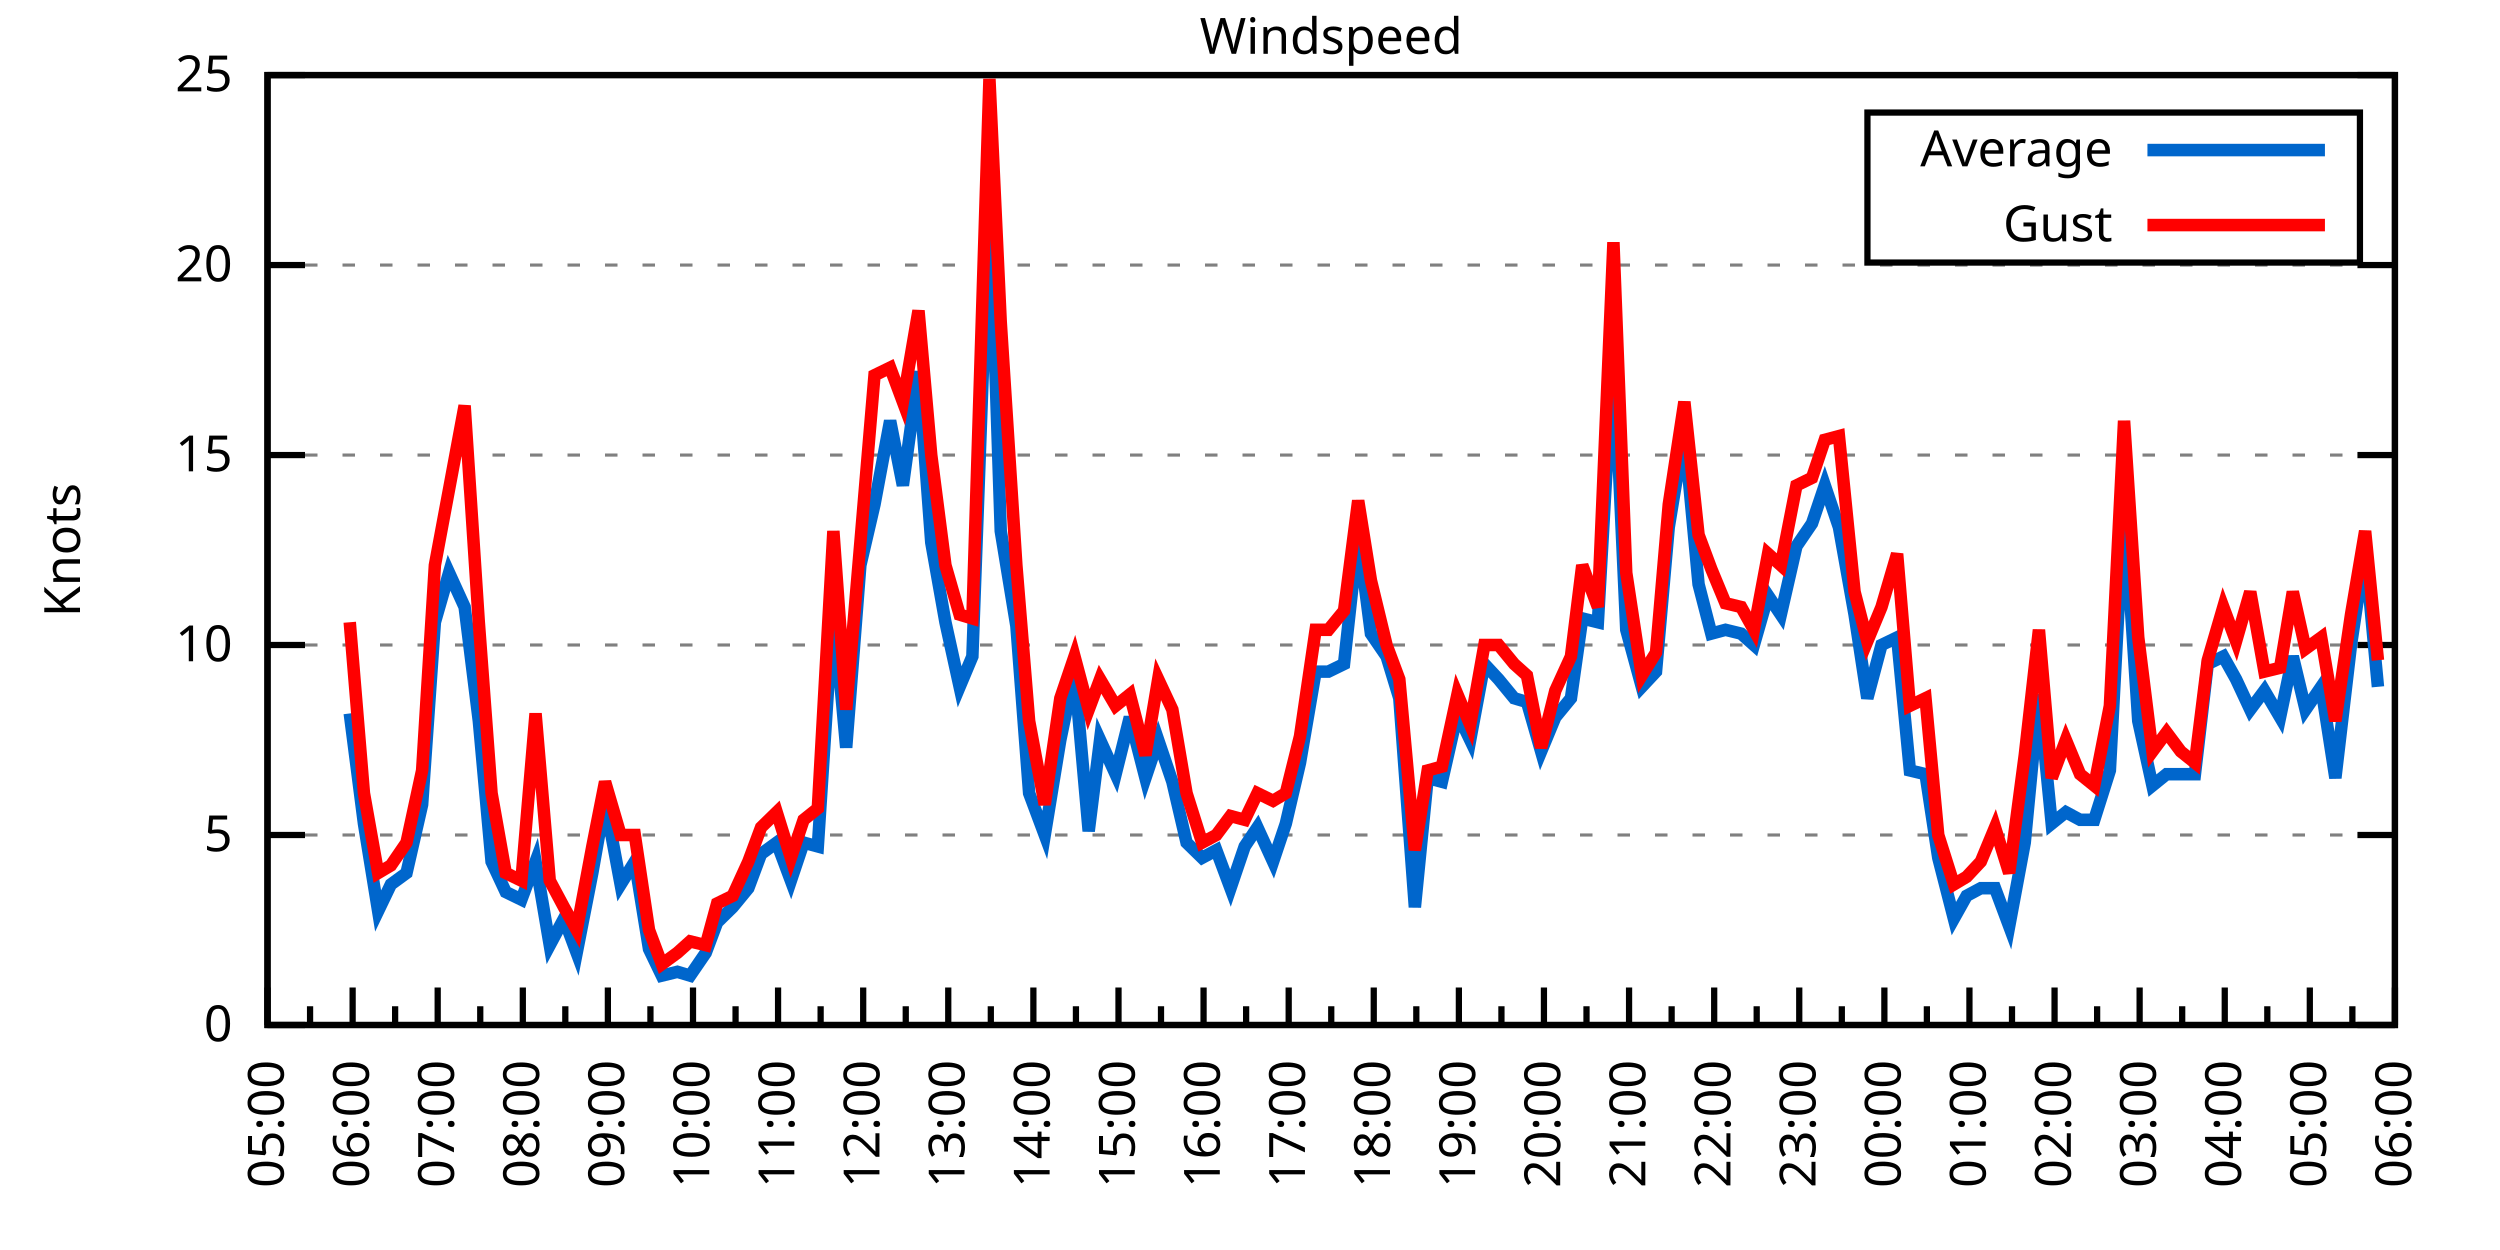
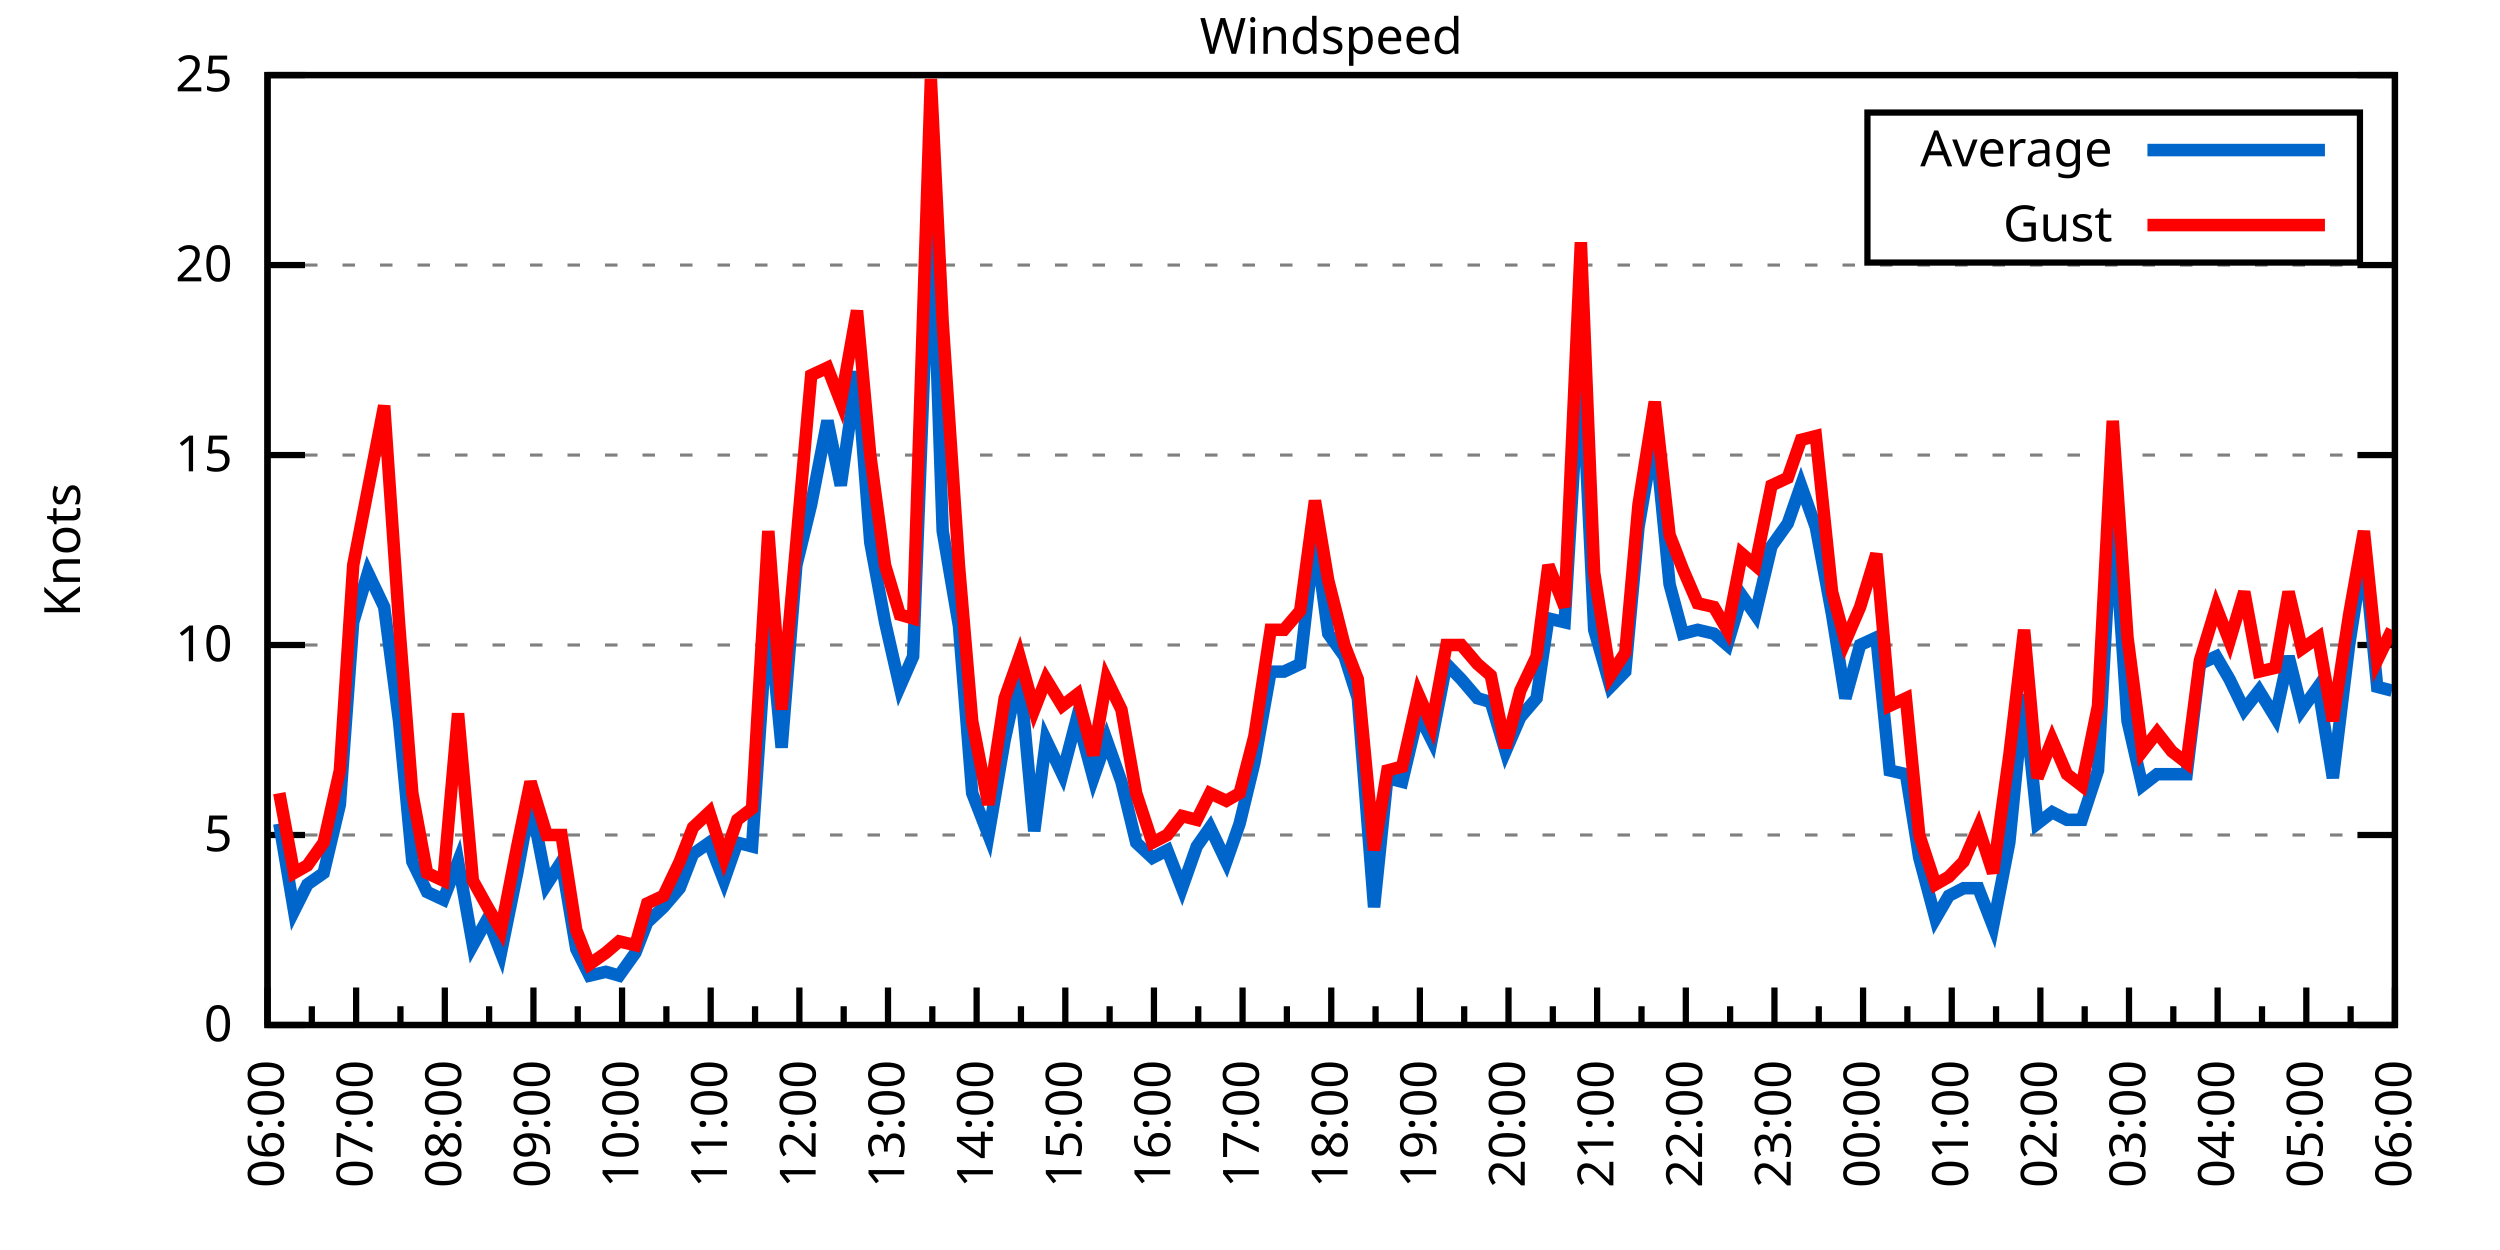
<svg xmlns="http://www.w3.org/2000/svg" xmlns:xlink="http://www.w3.org/1999/xlink" width="400" height="200" viewBox="0 0 400 200">
  <g id="gnuplot_canvas">
    <rect x="0" y="0" width="400" height="200" fill="none" />
    <defs>
      <circle id="gpDot" r="0.5" stroke-width="0.5" stroke="currentColor" />
      <path id="gpPt0" stroke-width="0.333" stroke="currentColor" d="M-1,0 h2 M0,-1 v2" />
      <path id="gpPt1" stroke-width="0.333" stroke="currentColor" d="M-1,-1 L1,1 M1,-1 L-1,1" />
      <path id="gpPt2" stroke-width="0.333" stroke="currentColor" d="M-1,0 L1,0 M0,-1 L0,1 M-1,-1 L1,1 M-1,1 L1,-1" />
      <rect id="gpPt3" stroke-width="0.333" stroke="currentColor" x="-1" y="-1" width="2" height="2" />
      <rect id="gpPt4" stroke-width="0.333" stroke="currentColor" fill="currentColor" x="-1" y="-1" width="2" height="2" />
      <circle id="gpPt5" stroke-width="0.333" stroke="currentColor" cx="0" cy="0" r="1" />
      <use xlink:href="#gpPt5" id="gpPt6" fill="currentColor" stroke="none" />
      <path id="gpPt7" stroke-width="0.333" stroke="currentColor" d="M0,-1.33 L-1.33,0.67 L1.33,0.67 z" />
      <use xlink:href="#gpPt7" id="gpPt8" fill="currentColor" stroke="none" />
      <use xlink:href="#gpPt7" id="gpPt9" stroke="currentColor" transform="rotate(180)" />
      <use xlink:href="#gpPt9" id="gpPt10" fill="currentColor" stroke="none" />
      <use xlink:href="#gpPt3" id="gpPt11" stroke="currentColor" transform="rotate(45)" />
      <use xlink:href="#gpPt11" id="gpPt12" fill="currentColor" stroke="none" />
      <path id="gpPt13" stroke-width="0.333" stroke="currentColor" d="M0,1.330 L1.265,0.411 L0.782,-1.067 L-0.782,-1.076 L-1.265,0.411 z" />
      <use xlink:href="#gpPt13" id="gpPt14" fill="currentColor" stroke="none" />
      <filter id="textbox" filterUnits="objectBoundingBox" x="0" y="0" height="1" width="1">
        <feFlood flood-color="white" flood-opacity="1" result="bgnd" />
        <feComposite in="SourceGraphic" in2="bgnd" operator="atop" />
      </filter>
      <filter id="greybox" filterUnits="objectBoundingBox" x="0" y="0" height="1" width="1">
        <feFlood flood-color="lightgrey" flood-opacity="1" result="grey" />
        <feComposite in="SourceGraphic" in2="grey" operator="atop" />
      </filter>
    </defs>
    <g fill="none" color="white" stroke="currentColor" stroke-width="1.00" stroke-linecap="butt" stroke-linejoin="miter">
</g>
    <g fill="none" color="black" stroke="currentColor" stroke-width="1.00" stroke-linecap="butt" stroke-linejoin="miter">
      <g stroke="none" shape-rendering="crispEdges">
        <polygon fill="rgb(255, 255, 255)" points="42.80,164.00 383.18,164.00 383.18,12.02 42.80,12.02 " />
      </g>
    </g>
    <g fill="none" color="black" stroke="currentColor" stroke-width="1.00" stroke-linecap="butt" stroke-linejoin="miter">
</g>
    <g fill="none" color="black" stroke="black" stroke-width="0.50" stroke-linecap="butt" stroke-linejoin="miter">
</g>
    <g fill="none" color="gray" stroke="currentColor" stroke-width="0.50" stroke-linecap="butt" stroke-linejoin="miter">
      <path stroke="gray" stroke-dasharray="2,4" class="gridline" d="M42.80,164.00 L383.19,164.00  " />
    </g>
    <g fill="none" color="gray" stroke="gray" stroke-width="1.00" stroke-linecap="butt" stroke-linejoin="miter">
</g>
    <g fill="none" color="black" stroke="currentColor" stroke-width="1.00" stroke-linecap="butt" stroke-linejoin="miter">
      <path stroke="black" d="M42.80,164.00 L48.80,164.00 M383.19,164.00 L377.19,164.00  " />
      <g transform="translate(37.20,166.60)" stroke="none" fill="black" font-family="Sans" font-size="8.00" text-anchor="end">
        <text>
          <tspan font-family="Sans"> 0</tspan>
        </text>
      </g>
    </g>
    <g fill="none" color="black" stroke="currentColor" stroke-width="1.00" stroke-linecap="butt" stroke-linejoin="miter">
</g>
    <g fill="none" color="black" stroke="black" stroke-width="0.50" stroke-linecap="butt" stroke-linejoin="miter">
</g>
    <g fill="none" color="gray" stroke="currentColor" stroke-width="0.50" stroke-linecap="butt" stroke-linejoin="miter">
      <path stroke="gray" stroke-dasharray="2,4" class="gridline" d="M42.80,133.60 L383.19,133.60  " />
    </g>
    <g fill="none" color="gray" stroke="gray" stroke-width="1.00" stroke-linecap="butt" stroke-linejoin="miter">
</g>
    <g fill="none" color="black" stroke="currentColor" stroke-width="1.00" stroke-linecap="butt" stroke-linejoin="miter">
      <path stroke="black" d="M42.80,133.60 L48.80,133.60 M383.19,133.60 L377.19,133.60  " />
      <g transform="translate(37.20,136.20)" stroke="none" fill="black" font-family="Sans" font-size="8.00" text-anchor="end">
        <text>
          <tspan font-family="Sans"> 5</tspan>
        </text>
      </g>
    </g>
    <g fill="none" color="black" stroke="currentColor" stroke-width="1.00" stroke-linecap="butt" stroke-linejoin="miter">
</g>
    <g fill="none" color="black" stroke="black" stroke-width="0.50" stroke-linecap="butt" stroke-linejoin="miter">
</g>
    <g fill="none" color="gray" stroke="currentColor" stroke-width="0.50" stroke-linecap="butt" stroke-linejoin="miter">
      <path stroke="gray" stroke-dasharray="2,4" class="gridline" d="M42.80,103.20 L383.19,103.20  " />
    </g>
    <g fill="none" color="gray" stroke="gray" stroke-width="1.00" stroke-linecap="butt" stroke-linejoin="miter">
</g>
    <g fill="none" color="black" stroke="currentColor" stroke-width="1.00" stroke-linecap="butt" stroke-linejoin="miter">
      <path stroke="black" d="M42.80,103.20 L48.80,103.20 M383.19,103.20 L377.19,103.20  " />
      <g transform="translate(37.20,105.80)" stroke="none" fill="black" font-family="Sans" font-size="8.00" text-anchor="end">
        <text>
          <tspan font-family="Sans"> 10</tspan>
        </text>
      </g>
    </g>
    <g fill="none" color="black" stroke="currentColor" stroke-width="1.00" stroke-linecap="butt" stroke-linejoin="miter">
</g>
    <g fill="none" color="black" stroke="black" stroke-width="0.50" stroke-linecap="butt" stroke-linejoin="miter">
</g>
    <g fill="none" color="gray" stroke="currentColor" stroke-width="0.50" stroke-linecap="butt" stroke-linejoin="miter">
      <path stroke="gray" stroke-dasharray="2,4" class="gridline" d="M42.80,72.81 L383.19,72.81  " />
    </g>
    <g fill="none" color="gray" stroke="gray" stroke-width="1.00" stroke-linecap="butt" stroke-linejoin="miter">
</g>
    <g fill="none" color="black" stroke="currentColor" stroke-width="1.00" stroke-linecap="butt" stroke-linejoin="miter">
      <path stroke="black" d="M42.80,72.81 L48.80,72.81 M383.19,72.81 L377.19,72.81  " />
      <g transform="translate(37.20,75.41)" stroke="none" fill="black" font-family="Sans" font-size="8.00" text-anchor="end">
        <text>
          <tspan font-family="Sans"> 15</tspan>
        </text>
      </g>
    </g>
    <g fill="none" color="black" stroke="currentColor" stroke-width="1.00" stroke-linecap="butt" stroke-linejoin="miter">
</g>
    <g fill="none" color="black" stroke="black" stroke-width="0.50" stroke-linecap="butt" stroke-linejoin="miter">
</g>
    <g fill="none" color="gray" stroke="currentColor" stroke-width="0.50" stroke-linecap="butt" stroke-linejoin="miter">
      <path stroke="gray" stroke-dasharray="2,4" class="gridline" d="M42.80,42.41 L383.19,42.41  " />
    </g>
    <g fill="none" color="gray" stroke="gray" stroke-width="1.00" stroke-linecap="butt" stroke-linejoin="miter">
</g>
    <g fill="none" color="black" stroke="currentColor" stroke-width="1.00" stroke-linecap="butt" stroke-linejoin="miter">
      <path stroke="black" d="M42.80,42.41 L48.80,42.41 M383.19,42.41 L377.19,42.41  " />
      <g transform="translate(37.20,45.01)" stroke="none" fill="black" font-family="Sans" font-size="8.00" text-anchor="end">
        <text>
          <tspan font-family="Sans"> 20</tspan>
        </text>
      </g>
    </g>
    <g fill="none" color="black" stroke="currentColor" stroke-width="1.00" stroke-linecap="butt" stroke-linejoin="miter">
</g>
    <g fill="none" color="black" stroke="black" stroke-width="0.50" stroke-linecap="butt" stroke-linejoin="miter">
</g>
    <g fill="none" color="gray" stroke="currentColor" stroke-width="0.50" stroke-linecap="butt" stroke-linejoin="miter">
      <path stroke="gray" stroke-dasharray="2,4" class="gridline" d="M42.80,12.01 L383.19,12.01  " />
    </g>
    <g fill="none" color="gray" stroke="gray" stroke-width="1.00" stroke-linecap="butt" stroke-linejoin="miter">
</g>
    <g fill="none" color="black" stroke="currentColor" stroke-width="1.00" stroke-linecap="butt" stroke-linejoin="miter">
      <path stroke="black" d="M42.80,12.01 L48.80,12.01 M383.19,12.01 L377.19,12.01  " />
      <g transform="translate(37.20,14.61)" stroke="none" fill="black" font-family="Sans" font-size="8.00" text-anchor="end">
        <text>
          <tspan font-family="Sans"> 25</tspan>
        </text>
      </g>
    </g>
    <g fill="none" color="black" stroke="currentColor" stroke-width="1.00" stroke-linecap="butt" stroke-linejoin="miter">
      <path stroke="black" d="M42.80,164.00 L42.80,158.00  " />
      <g transform="translate(45.40,169.60) rotate(270)" stroke="none" fill="black" font-family="Sans" font-size="8.00" text-anchor="end">
        <text>
+           <tspan font-family="Sans">06:00</tspan>
+         </text>
+       </g>
+     </g>
+     <g fill="none" color="black" stroke="currentColor" stroke-width="1.00" stroke-linecap="butt" stroke-linejoin="miter">
+       <path stroke="black" d="M49.89,164.00 L49.89,161.00 M56.98,164.00 L56.98,158.00  " />
+       <g transform="translate(59.58,169.60) rotate(270)" stroke="none" fill="black" font-family="Sans" font-size="8.00" text-anchor="end">
+         <text>
+           <tspan font-family="Sans">07:00</tspan>
+         </text>
+       </g>
+     </g>
+     <g fill="none" color="black" stroke="currentColor" stroke-width="1.00" stroke-linecap="butt" stroke-linejoin="miter">
+       <path stroke="black" d="M64.07,164.00 L64.07,161.00 M71.17,164.00 L71.17,158.00  " />
+       <g transform="translate(73.77,169.60) rotate(270)" stroke="none" fill="black" font-family="Sans" font-size="8.00" text-anchor="end">
+         <text>
+           <tspan font-family="Sans">08:00</tspan>
+         </text>
+       </g>
+     </g>
+     <g fill="none" color="black" stroke="currentColor" stroke-width="1.00" stroke-linecap="butt" stroke-linejoin="miter">
+       <path stroke="black" d="M78.26,164.00 L78.26,161.00 M85.35,164.00 L85.35,158.00  " />
+       <g transform="translate(87.95,169.60) rotate(270)" stroke="none" fill="black" font-family="Sans" font-size="8.00" text-anchor="end">
+         <text>
+           <tspan font-family="Sans">09:00</tspan>
+         </text>
+       </g>
+     </g>
+     <g fill="none" color="black" stroke="currentColor" stroke-width="1.00" stroke-linecap="butt" stroke-linejoin="miter">
+       <path stroke="black" d="M92.44,164.00 L92.44,161.00 M99.53,164.00 L99.53,158.00  " />
+       <g transform="translate(102.13,169.60) rotate(270)" stroke="none" fill="black" font-family="Sans" font-size="8.00" text-anchor="end">
+         <text>
+           <tspan font-family="Sans">10:00</tspan>
+         </text>
+       </g>
+     </g>
+     <g fill="none" color="black" stroke="currentColor" stroke-width="1.00" stroke-linecap="butt" stroke-linejoin="miter">
+       <path stroke="black" d="M106.62,164.00 L106.62,161.00 M113.71,164.00 L113.71,158.00  " />
+       <g transform="translate(116.31,169.60) rotate(270)" stroke="none" fill="black" font-family="Sans" font-size="8.00" text-anchor="end">
+         <text>
+           <tspan font-family="Sans">11:00</tspan>
+         </text>
+       </g>
+     </g>
+     <g fill="none" color="black" stroke="currentColor" stroke-width="1.00" stroke-linecap="butt" stroke-linejoin="miter">
+       <path stroke="black" d="M120.81,164.00 L120.81,161.00 M127.90,164.00 L127.90,158.00  " />
+       <g transform="translate(130.50,169.60) rotate(270)" stroke="none" fill="black" font-family="Sans" font-size="8.00" text-anchor="end">
+         <text>
+           <tspan font-family="Sans">12:00</tspan>
+         </text>
+       </g>
+     </g>
+     <g fill="none" color="black" stroke="currentColor" stroke-width="1.00" stroke-linecap="butt" stroke-linejoin="miter">
+       <path stroke="black" d="M134.99,164.00 L134.99,161.00 M142.08,164.00 L142.08,158.00  " />
+       <g transform="translate(144.68,169.60) rotate(270)" stroke="none" fill="black" font-family="Sans" font-size="8.00" text-anchor="end">
+         <text>
+           <tspan font-family="Sans">13:00</tspan>
+         </text>
+       </g>
+     </g>
+     <g fill="none" color="black" stroke="currentColor" stroke-width="1.00" stroke-linecap="butt" stroke-linejoin="miter">
+       <path stroke="black" d="M149.17,164.00 L149.17,161.00 M156.26,164.00 L156.26,158.00  " />
+       <g transform="translate(158.86,169.60) rotate(270)" stroke="none" fill="black" font-family="Sans" font-size="8.00" text-anchor="end">
+         <text>
+           <tspan font-family="Sans">14:00</tspan>
+         </text>
+       </g>
+     </g>
+     <g fill="none" color="black" stroke="currentColor" stroke-width="1.00" stroke-linecap="butt" stroke-linejoin="miter">
+       <path stroke="black" d="M163.35,164.00 L163.35,161.00 M170.45,164.00 L170.45,158.00  " />
+       <g transform="translate(173.05,169.60) rotate(270)" stroke="none" fill="black" font-family="Sans" font-size="8.00" text-anchor="end">
+         <text>
+           <tspan font-family="Sans">15:00</tspan>
+         </text>
+       </g>
+     </g>
+     <g fill="none" color="black" stroke="currentColor" stroke-width="1.00" stroke-linecap="butt" stroke-linejoin="miter">
+       <path stroke="black" d="M177.54,164.00 L177.54,161.00 M184.63,164.00 L184.63,158.00  " />
+       <g transform="translate(187.23,169.60) rotate(270)" stroke="none" fill="black" font-family="Sans" font-size="8.00" text-anchor="end">
+         <text>
+           <tspan font-family="Sans">16:00</tspan>
+         </text>
+       </g>
+     </g>
+     <g fill="none" color="black" stroke="currentColor" stroke-width="1.00" stroke-linecap="butt" stroke-linejoin="miter">
+       <path stroke="black" d="M191.72,164.00 L191.72,161.00 M198.81,164.00 L198.81,158.00  " />
+       <g transform="translate(201.41,169.60) rotate(270)" stroke="none" fill="black" font-family="Sans" font-size="8.00" text-anchor="end">
+         <text>
+           <tspan font-family="Sans">17:00</tspan>
+         </text>
+       </g>
+     </g>
+     <g fill="none" color="black" stroke="currentColor" stroke-width="1.00" stroke-linecap="butt" stroke-linejoin="miter">
+       <path stroke="black" d="M205.90,164.00 L205.90,161.00 M213.00,164.00 L213.00,158.00  " />
+       <g transform="translate(215.60,169.60) rotate(270)" stroke="none" fill="black" font-family="Sans" font-size="8.00" text-anchor="end">
+         <text>
+           <tspan font-family="Sans">18:00</tspan>
+         </text>
+       </g>
+     </g>
+     <g fill="none" color="black" stroke="currentColor" stroke-width="1.00" stroke-linecap="butt" stroke-linejoin="miter">
+       <path stroke="black" d="M220.09,164.00 L220.09,161.00 M227.18,164.00 L227.18,158.00  " />
+       <g transform="translate(229.78,169.60) rotate(270)" stroke="none" fill="black" font-family="Sans" font-size="8.00" text-anchor="end">
+         <text>
+           <tspan font-family="Sans">19:00</tspan>
+         </text>
+       </g>
+     </g>
+     <g fill="none" color="black" stroke="currentColor" stroke-width="1.00" stroke-linecap="butt" stroke-linejoin="miter">
+       <path stroke="black" d="M234.27,164.00 L234.27,161.00 M241.36,164.00 L241.36,158.00  " />
+       <g transform="translate(243.96,169.60) rotate(270)" stroke="none" fill="black" font-family="Sans" font-size="8.00" text-anchor="end">
+         <text>
+           <tspan font-family="Sans">20:00</tspan>
+         </text>
+       </g>
+     </g>
+     <g fill="none" color="black" stroke="currentColor" stroke-width="1.00" stroke-linecap="butt" stroke-linejoin="miter">
+       <path stroke="black" d="M248.45,164.00 L248.45,161.00 M255.54,164.00 L255.54,158.00  " />
+       <g transform="translate(258.14,169.60) rotate(270)" stroke="none" fill="black" font-family="Sans" font-size="8.00" text-anchor="end">
+         <text>
+           <tspan font-family="Sans">21:00</tspan>
+         </text>
+       </g>
+     </g>
+     <g fill="none" color="black" stroke="currentColor" stroke-width="1.00" stroke-linecap="butt" stroke-linejoin="miter">
+       <path stroke="black" d="M262.64,164.00 L262.64,161.00 M269.73,164.00 L269.73,158.00  " />
+       <g transform="translate(272.33,169.60) rotate(270)" stroke="none" fill="black" font-family="Sans" font-size="8.00" text-anchor="end">
+         <text>
+           <tspan font-family="Sans">22:00</tspan>
+         </text>
+       </g>
+     </g>
+     <g fill="none" color="black" stroke="currentColor" stroke-width="1.00" stroke-linecap="butt" stroke-linejoin="miter">
+       <path stroke="black" d="M276.82,164.00 L276.82,161.00 M283.91,164.00 L283.91,158.00  " />
+       <g transform="translate(286.51,169.60) rotate(270)" stroke="none" fill="black" font-family="Sans" font-size="8.00" text-anchor="end">
+         <text>
+           <tspan font-family="Sans">23:00</tspan>
+         </text>
+       </g>
+     </g>
+     <g fill="none" color="black" stroke="currentColor" stroke-width="1.00" stroke-linecap="butt" stroke-linejoin="miter">
+       <path stroke="black" d="M291.00,164.00 L291.00,161.00 M298.09,164.00 L298.09,158.00  " />
+       <g transform="translate(300.69,169.60) rotate(270)" stroke="none" fill="black" font-family="Sans" font-size="8.00" text-anchor="end">
+         <text>
+           <tspan font-family="Sans">00:00</tspan>
+         </text>
+       </g>
+     </g>
+     <g fill="none" color="black" stroke="currentColor" stroke-width="1.00" stroke-linecap="butt" stroke-linejoin="miter">
+       <path stroke="black" d="M305.18,164.00 L305.18,161.00 M312.28,164.00 L312.28,158.00  " />
+       <g transform="translate(314.88,169.60) rotate(270)" stroke="none" fill="black" font-family="Sans" font-size="8.00" text-anchor="end">
+         <text>
+           <tspan font-family="Sans">01:00</tspan>
+         </text>
+       </g>
+     </g>
+     <g fill="none" color="black" stroke="currentColor" stroke-width="1.00" stroke-linecap="butt" stroke-linejoin="miter">
+       <path stroke="black" d="M319.37,164.00 L319.37,161.00 M326.46,164.00 L326.46,158.00  " />
+       <g transform="translate(329.06,169.60) rotate(270)" stroke="none" fill="black" font-family="Sans" font-size="8.00" text-anchor="end">
+         <text>
+           <tspan font-family="Sans">02:00</tspan>
+         </text>
+       </g>
+     </g>
+     <g fill="none" color="black" stroke="currentColor" stroke-width="1.00" stroke-linecap="butt" stroke-linejoin="miter">
+       <path stroke="black" d="M333.55,164.00 L333.55,161.00 M340.64,164.00 L340.64,158.00  " />
+       <g transform="translate(343.24,169.60) rotate(270)" stroke="none" fill="black" font-family="Sans" font-size="8.00" text-anchor="end">
+         <text>
+           <tspan font-family="Sans">03:00</tspan>
+         </text>
+       </g>
+     </g>
+     <g fill="none" color="black" stroke="currentColor" stroke-width="1.00" stroke-linecap="butt" stroke-linejoin="miter">
+       <path stroke="black" d="M347.73,164.00 L347.73,161.00 M354.82,164.00 L354.82,158.00  " />
+       <g transform="translate(357.42,169.60) rotate(270)" stroke="none" fill="black" font-family="Sans" font-size="8.00" text-anchor="end">
+         <text>
+           <tspan font-family="Sans">04:00</tspan>
+         </text>
+       </g>
+     </g>
+     <g fill="none" color="black" stroke="currentColor" stroke-width="1.00" stroke-linecap="butt" stroke-linejoin="miter">
+       <path stroke="black" d="M361.92,164.00 L361.92,161.00 M369.01,164.00 L369.01,158.00  " />
+       <g transform="translate(371.61,169.60) rotate(270)" stroke="none" fill="black" font-family="Sans" font-size="8.00" text-anchor="end">
+         <text>
          <tspan font-family="Sans">05:00</tspan>
        </text>
      </g>
    </g>
    <g fill="none" color="black" stroke="currentColor" stroke-width="1.00" stroke-linecap="butt" stroke-linejoin="miter">
-       <path stroke="black" d="M49.61,164.00 L49.61,161.00 M56.42,164.00 L56.42,158.00  " />
-       <g transform="translate(59.02,169.60) rotate(270)" stroke="none" fill="black" font-family="Sans" font-size="8.00" text-anchor="end">
-         <text>
-           <tspan font-family="Sans">06:00</tspan>
-         </text>
-       </g>
-     </g>
-     <g fill="none" color="black" stroke="currentColor" stroke-width="1.00" stroke-linecap="butt" stroke-linejoin="miter">
-       <path stroke="black" d="M63.22,164.00 L63.22,161.00 M70.03,164.00 L70.03,158.00  " />
-       <g transform="translate(72.63,169.60) rotate(270)" stroke="none" fill="black" font-family="Sans" font-size="8.00" text-anchor="end">
-         <text>
-           <tspan font-family="Sans">07:00</tspan>
-         </text>
-       </g>
-     </g>
-     <g fill="none" color="black" stroke="currentColor" stroke-width="1.00" stroke-linecap="butt" stroke-linejoin="miter">
-       <path stroke="black" d="M76.84,164.00 L76.84,161.00 M83.65,164.00 L83.65,158.00  " />
-       <g transform="translate(86.25,169.60) rotate(270)" stroke="none" fill="black" font-family="Sans" font-size="8.00" text-anchor="end">
-         <text>
-           <tspan font-family="Sans">08:00</tspan>
-         </text>
-       </g>
-     </g>
-     <g fill="none" color="black" stroke="currentColor" stroke-width="1.00" stroke-linecap="butt" stroke-linejoin="miter">
-       <path stroke="black" d="M90.45,164.00 L90.45,161.00 M97.26,164.00 L97.26,158.00  " />
-       <g transform="translate(99.86,169.60) rotate(270)" stroke="none" fill="black" font-family="Sans" font-size="8.00" text-anchor="end">
-         <text>
-           <tspan font-family="Sans">09:00</tspan>
-         </text>
-       </g>
-     </g>
-     <g fill="none" color="black" stroke="currentColor" stroke-width="1.00" stroke-linecap="butt" stroke-linejoin="miter">
-       <path stroke="black" d="M104.07,164.00 L104.07,161.00 M110.88,164.00 L110.88,158.00  " />
-       <g transform="translate(113.48,169.60) rotate(270)" stroke="none" fill="black" font-family="Sans" font-size="8.00" text-anchor="end">
-         <text>
-           <tspan font-family="Sans">10:00</tspan>
-         </text>
-       </g>
-     </g>
-     <g fill="none" color="black" stroke="currentColor" stroke-width="1.00" stroke-linecap="butt" stroke-linejoin="miter">
-       <path stroke="black" d="M117.69,164.00 L117.69,161.00 M124.49,164.00 L124.49,158.00  " />
-       <g transform="translate(127.09,169.60) rotate(270)" stroke="none" fill="black" font-family="Sans" font-size="8.00" text-anchor="end">
-         <text>
-           <tspan font-family="Sans">11:00</tspan>
-         </text>
-       </g>
-     </g>
-     <g fill="none" color="black" stroke="currentColor" stroke-width="1.00" stroke-linecap="butt" stroke-linejoin="miter">
-       <path stroke="black" d="M131.30,164.00 L131.30,161.00 M138.11,164.00 L138.11,158.00  " />
-       <g transform="translate(140.71,169.60) rotate(270)" stroke="none" fill="black" font-family="Sans" font-size="8.00" text-anchor="end">
-         <text>
-           <tspan font-family="Sans">12:00</tspan>
-         </text>
-       </g>
-     </g>
-     <g fill="none" color="black" stroke="currentColor" stroke-width="1.00" stroke-linecap="butt" stroke-linejoin="miter">
-       <path stroke="black" d="M144.92,164.00 L144.92,161.00 M151.72,164.00 L151.72,158.00  " />
-       <g transform="translate(154.32,169.60) rotate(270)" stroke="none" fill="black" font-family="Sans" font-size="8.00" text-anchor="end">
-         <text>
-           <tspan font-family="Sans">13:00</tspan>
-         </text>
-       </g>
-     </g>
-     <g fill="none" color="black" stroke="currentColor" stroke-width="1.00" stroke-linecap="butt" stroke-linejoin="miter">
-       <path stroke="black" d="M158.53,164.00 L158.53,161.00 M165.34,164.00 L165.34,158.00  " />
-       <g transform="translate(167.94,169.60) rotate(270)" stroke="none" fill="black" font-family="Sans" font-size="8.00" text-anchor="end">
-         <text>
-           <tspan font-family="Sans">14:00</tspan>
-         </text>
-       </g>
-     </g>
-     <g fill="none" color="black" stroke="currentColor" stroke-width="1.00" stroke-linecap="butt" stroke-linejoin="miter">
-       <path stroke="black" d="M172.15,164.00 L172.15,161.00 M178.96,164.00 L178.96,158.00  " />
-       <g transform="translate(181.56,169.60) rotate(270)" stroke="none" fill="black" font-family="Sans" font-size="8.00" text-anchor="end">
-         <text>
-           <tspan font-family="Sans">15:00</tspan>
-         </text>
-       </g>
-     </g>
-     <g fill="none" color="black" stroke="currentColor" stroke-width="1.00" stroke-linecap="butt" stroke-linejoin="miter">
-       <path stroke="black" d="M185.76,164.00 L185.76,161.00 M192.57,164.00 L192.57,158.00  " />
-       <g transform="translate(195.17,169.60) rotate(270)" stroke="none" fill="black" font-family="Sans" font-size="8.00" text-anchor="end">
-         <text>
-           <tspan font-family="Sans">16:00</tspan>
-         </text>
-       </g>
-     </g>
-     <g fill="none" color="black" stroke="currentColor" stroke-width="1.00" stroke-linecap="butt" stroke-linejoin="miter">
-       <path stroke="black" d="M199.38,164.00 L199.38,161.00 M206.19,164.00 L206.19,158.00  " />
-       <g transform="translate(208.79,169.60) rotate(270)" stroke="none" fill="black" font-family="Sans" font-size="8.00" text-anchor="end">
-         <text>
-           <tspan font-family="Sans">17:00</tspan>
-         </text>
-       </g>
-     </g>
-     <g fill="none" color="black" stroke="currentColor" stroke-width="1.00" stroke-linecap="butt" stroke-linejoin="miter">
-       <path stroke="black" d="M213.00,164.00 L213.00,161.00 M219.80,164.00 L219.80,158.00  " />
-       <g transform="translate(222.40,169.60) rotate(270)" stroke="none" fill="black" font-family="Sans" font-size="8.00" text-anchor="end">
-         <text>
-           <tspan font-family="Sans">18:00</tspan>
-         </text>
-       </g>
-     </g>
-     <g fill="none" color="black" stroke="currentColor" stroke-width="1.00" stroke-linecap="butt" stroke-linejoin="miter">
-       <path stroke="black" d="M226.61,164.00 L226.61,161.00 M233.42,164.00 L233.42,158.00  " />
-       <g transform="translate(236.02,169.60) rotate(270)" stroke="none" fill="black" font-family="Sans" font-size="8.00" text-anchor="end">
-         <text>
-           <tspan font-family="Sans">19:00</tspan>
-         </text>
-       </g>
-     </g>
-     <g fill="none" color="black" stroke="currentColor" stroke-width="1.00" stroke-linecap="butt" stroke-linejoin="miter">
-       <path stroke="black" d="M240.23,164.00 L240.23,161.00 M247.03,164.00 L247.03,158.00  " />
-       <g transform="translate(249.63,169.60) rotate(270)" stroke="none" fill="black" font-family="Sans" font-size="8.00" text-anchor="end">
-         <text>
-           <tspan font-family="Sans">20:00</tspan>
-         </text>
-       </g>
-     </g>
-     <g fill="none" color="black" stroke="currentColor" stroke-width="1.00" stroke-linecap="butt" stroke-linejoin="miter">
-       <path stroke="black" d="M253.84,164.00 L253.84,161.00 M260.65,164.00 L260.65,158.00  " />
-       <g transform="translate(263.25,169.60) rotate(270)" stroke="none" fill="black" font-family="Sans" font-size="8.00" text-anchor="end">
-         <text>
-           <tspan font-family="Sans">21:00</tspan>
-         </text>
-       </g>
-     </g>
-     <g fill="none" color="black" stroke="currentColor" stroke-width="1.00" stroke-linecap="butt" stroke-linejoin="miter">
-       <path stroke="black" d="M267.46,164.00 L267.46,161.00 M274.27,164.00 L274.27,158.00  " />
-       <g transform="translate(276.87,169.60) rotate(270)" stroke="none" fill="black" font-family="Sans" font-size="8.00" text-anchor="end">
-         <text>
-           <tspan font-family="Sans">22:00</tspan>
-         </text>
-       </g>
-     </g>
-     <g fill="none" color="black" stroke="currentColor" stroke-width="1.00" stroke-linecap="butt" stroke-linejoin="miter">
-       <path stroke="black" d="M281.07,164.00 L281.07,161.00 M287.88,164.00 L287.88,158.00  " />
-       <g transform="translate(290.48,169.60) rotate(270)" stroke="none" fill="black" font-family="Sans" font-size="8.00" text-anchor="end">
-         <text>
-           <tspan font-family="Sans">23:00</tspan>
-         </text>
-       </g>
-     </g>
-     <g fill="none" color="black" stroke="currentColor" stroke-width="1.00" stroke-linecap="butt" stroke-linejoin="miter">
-       <path stroke="black" d="M294.69,164.00 L294.69,161.00 M301.50,164.00 L301.50,158.00  " />
-       <g transform="translate(304.10,169.60) rotate(270)" stroke="none" fill="black" font-family="Sans" font-size="8.00" text-anchor="end">
-         <text>
-           <tspan font-family="Sans">00:00</tspan>
-         </text>
-       </g>
-     </g>
-     <g fill="none" color="black" stroke="currentColor" stroke-width="1.00" stroke-linecap="butt" stroke-linejoin="miter">
-       <path stroke="black" d="M308.30,164.00 L308.30,161.00 M315.11,164.00 L315.11,158.00  " />
-       <g transform="translate(317.71,169.60) rotate(270)" stroke="none" fill="black" font-family="Sans" font-size="8.00" text-anchor="end">
-         <text>
-           <tspan font-family="Sans">01:00</tspan>
-         </text>
-       </g>
-     </g>
-     <g fill="none" color="black" stroke="currentColor" stroke-width="1.00" stroke-linecap="butt" stroke-linejoin="miter">
-       <path stroke="black" d="M321.92,164.00 L321.92,161.00 M328.73,164.00 L328.73,158.00  " />
-       <g transform="translate(331.33,169.60) rotate(270)" stroke="none" fill="black" font-family="Sans" font-size="8.00" text-anchor="end">
-         <text>
-           <tspan font-family="Sans">02:00</tspan>
-         </text>
-       </g>
-     </g>
-     <g fill="none" color="black" stroke="currentColor" stroke-width="1.00" stroke-linecap="butt" stroke-linejoin="miter">
-       <path stroke="black" d="M335.54,164.00 L335.54,161.00 M342.34,164.00 L342.34,158.00  " />
-       <g transform="translate(344.94,169.60) rotate(270)" stroke="none" fill="black" font-family="Sans" font-size="8.00" text-anchor="end">
-         <text>
-           <tspan font-family="Sans">03:00</tspan>
-         </text>
-       </g>
-     </g>
-     <g fill="none" color="black" stroke="currentColor" stroke-width="1.00" stroke-linecap="butt" stroke-linejoin="miter">
-       <path stroke="black" d="M349.15,164.00 L349.15,161.00 M355.96,164.00 L355.96,158.00  " />
-       <g transform="translate(358.56,169.60) rotate(270)" stroke="none" fill="black" font-family="Sans" font-size="8.00" text-anchor="end">
-         <text>
-           <tspan font-family="Sans">04:00</tspan>
-         </text>
-       </g>
-     </g>
-     <g fill="none" color="black" stroke="currentColor" stroke-width="1.00" stroke-linecap="butt" stroke-linejoin="miter">
-       <path stroke="black" d="M362.77,164.00 L362.77,161.00 M369.57,164.00 L369.57,158.00  " />
-       <g transform="translate(372.17,169.60) rotate(270)" stroke="none" fill="black" font-family="Sans" font-size="8.00" text-anchor="end">
-         <text>
-           <tspan font-family="Sans">05:00</tspan>
-         </text>
-       </g>
-     </g>
-     <g fill="none" color="black" stroke="currentColor" stroke-width="1.00" stroke-linecap="butt" stroke-linejoin="miter">
-       <path stroke="black" d="M376.38,164.00 L376.38,161.00 M383.19,164.00 L383.19,158.00  " />
+       <path stroke="black" d="M376.10,164.00 L376.10,161.00 M383.19,164.00 L383.19,158.00  " />
      <g transform="translate(385.79,169.60) rotate(270)" stroke="none" fill="black" font-family="Sans" font-size="8.00" text-anchor="end">
        <text>
          <tspan font-family="Sans">06:00</tspan>
        </text>
      </g>
    </g>
    <g fill="none" color="black" stroke="currentColor" stroke-width="1.00" stroke-linecap="butt" stroke-linejoin="miter">
</g>
    <g fill="none" color="black" stroke="currentColor" stroke-width="1.00" stroke-linecap="butt" stroke-linejoin="miter">
      <path stroke="black" d="M42.80,12.01 L42.80,164.00 L383.19,164.00 L383.19,12.01 L42.80,12.01 Z  " />
    </g>
    <g fill="none" color="black" stroke="currentColor" stroke-width="1.00" stroke-linecap="butt" stroke-linejoin="miter">
      <g transform="translate(12.80,88.01) rotate(270)" stroke="none" fill="black" font-family="Sans" font-size="8.00" text-anchor="middle">
        <text>
          <tspan font-family="Sans">Knots</tspan>
        </text>
      </g>
    </g>
    <g fill="none" color="black" stroke="currentColor" stroke-width="1.00" stroke-linecap="butt" stroke-linejoin="miter">
</g>
    <g fill="none" color="black" stroke="currentColor" stroke-width="1.00" stroke-linecap="butt" stroke-linejoin="miter">
      <path stroke="black" d="M298.79,42.01 L298.79,18.01 L377.59,18.01 L377.59,42.01 L298.79,42.01 Z  " />
    </g>
    <g id="Windspeed_plot_1">
      <g fill="none" color="white" stroke="black" stroke-width="2.00" stroke-linecap="butt" stroke-linejoin="miter">
</g>
      <g fill="none" color="black" stroke="currentColor" stroke-width="2.00" stroke-linecap="butt" stroke-linejoin="miter">
        <g transform="translate(337.99,26.61)" stroke="none" fill="black" font-family="Sans" font-size="8.00" text-anchor="end">
          <text>
            <tspan font-family="Sans">Average</tspan>
          </text>
        </g>
      </g>
      <g fill="none" color="black" stroke="currentColor" stroke-width="2.00" stroke-linecap="butt" stroke-linejoin="miter">
-         <path stroke="rgb(  0, 102, 204)" d="M343.59,24.01 L371.99,24.01 M55.96,114.15 L58.23,131.78 L60.50,145.76 L62.54,141.51 L65.04,139.68 L67.54,128.74   L69.58,99.56 L71.85,91.65 L74.34,97.12 L76.61,115.36 L78.65,137.86 L80.92,142.72 L83.42,143.94 L85.69,137.86   L87.96,151.23 L90.23,146.98 L92.27,152.45 L94.77,139.68 L96.81,128.13 L99.30,141.51 L101.57,137.86 L103.84,151.84   L105.89,156.10 L108.38,155.49 L110.42,156.10 L112.92,152.45 L114.74,147.59 L117.23,145.15 L119.73,142.11 L121.77,136.64   L124.27,134.82 L126.54,140.90 L128.58,134.82 L130.85,135.43 L133.34,97.12 L135.39,119.62 L137.66,90.44 L139.92,80.71   L142.42,67.33 L144.46,77.67 L146.96,59.43 L149.00,86.79 L151.27,99.56 L153.54,109.89 L155.58,105.03 L158.31,30.86   L160.12,84.97 L162.62,100.16 L164.66,126.91 L167.16,133.60 L169.65,118.40 L171.92,107.46 L174.19,132.99 L176.01,118.40   L178.50,123.87 L180.77,114.76 L183.27,124.48 L185.31,118.40 L187.58,125.09 L189.85,134.82 L192.34,137.25 L194.61,136.03   L196.88,142.11 L199.15,135.43 L201.19,132.39 L203.69,137.86 L205.73,131.78 L208.00,122.05 L210.50,107.46 L212.54,107.46   L215.04,106.24 L217.31,85.57 L219.35,101.38 L221.85,105.03 L223.89,111.72 L226.38,145.15 L228.43,124.48 L230.70,125.09   L233.19,114.15 L235.23,118.40 L237.50,106.24 L239.77,108.68 L242.27,111.72 L244.31,112.32 L246.58,120.23 L248.85,114.76   L251.35,111.72 L253.16,98.95 L255.66,99.56 L258.15,55.78 L260.20,100.77 L262.69,109.89 L264.96,107.46 L267.00,84.36   L269.50,69.16 L271.77,93.48 L273.81,101.38 L276.08,100.77 L278.58,101.38 L280.62,103.20 L282.89,95.30 L284.93,98.34   L287.43,87.40 L289.92,83.75 L291.97,77.67 L294.23,84.36 L296.73,98.34 L298.77,111.72 L301.04,103.20 L303.54,101.99   L305.58,123.27 L308.08,123.87 L310.12,137.25 L312.62,146.98 L314.66,143.33 L316.93,142.11 L319.20,142.11 L321.47,148.19   L323.96,134.82 L326.23,111.11 L328.27,131.78 L330.54,129.95 L332.81,131.17 L335.08,131.17 L337.58,123.27 L339.85,80.71   L342.12,115.36 L344.39,125.70 L346.65,123.87 L348.92,123.87 L351.19,123.87 L353.24,106.24 L355.73,105.03 L357.77,108.68   L360.04,113.54 L362.31,110.50 L364.81,114.76 L366.85,105.03 L368.89,113.54 L371.39,109.89 L373.66,124.48 L376.16,103.20   L378.42,88.00 L380.47,109.89  " />
+         <path stroke="rgb(  0, 102, 204)" d="M343.59,24.01 L371.99,24.01 M44.69,131.78 L47.05,145.76 L49.18,141.51 L51.78,139.68 L54.38,128.74 L56.51,99.56   L58.87,91.65 L61.47,97.12 L63.84,115.36 L65.97,137.86 L68.33,142.72 L70.93,143.94 L73.29,137.86 L75.66,151.23   L78.02,146.98 L80.15,152.45 L82.75,139.68 L84.88,128.13 L87.48,141.51 L89.84,137.86 L92.20,151.84 L94.33,156.10   L96.93,155.49 L99.06,156.10 L101.66,152.45 L103.55,147.59 L106.15,145.15 L108.75,142.11 L110.88,136.64 L113.48,134.82   L115.84,140.90 L117.97,134.82 L120.33,135.43 L122.93,97.12 L125.06,119.62 L127.42,90.44 L129.79,80.71 L132.39,67.33   L134.52,77.67 L137.12,59.43 L139.24,86.79 L141.61,99.56 L143.97,109.89 L146.10,105.03 L148.94,30.86 L150.83,84.97   L153.43,100.16 L155.55,126.91 L158.15,133.60 L160.75,118.40 L163.12,107.46 L165.48,132.99 L167.37,118.40 L169.97,123.87   L172.34,114.76 L174.94,124.48 L177.06,118.40 L179.43,125.09 L181.79,134.82 L184.39,137.25 L186.76,136.03 L189.12,142.11   L191.48,135.43 L193.61,132.39 L196.21,137.86 L198.34,131.78 L200.70,122.05 L203.30,107.46 L205.43,107.46 L208.03,106.24   L210.39,85.57 L212.52,101.38 L215.12,105.03 L217.25,111.72 L219.85,145.15 L221.98,124.48 L224.34,125.09 L226.94,114.15   L229.07,118.40 L231.43,106.24 L233.80,108.68 L236.40,111.72 L238.52,112.32 L240.89,120.23 L243.25,114.76 L245.85,111.72   L247.74,98.95 L250.34,99.56 L252.94,55.78 L255.07,100.77 L257.67,109.89 L260.04,107.46 L262.16,84.36 L264.76,69.16   L267.13,93.48 L269.25,101.38 L271.62,100.77 L274.22,101.38 L276.35,103.20 L278.71,95.30 L280.84,98.34 L283.44,87.40   L286.04,83.75 L288.16,77.67 L290.53,84.36 L293.13,98.34 L295.26,111.72 L297.62,103.20 L300.22,101.99 L302.35,123.27   L304.95,123.87 L307.08,137.25 L309.68,146.98 L311.80,143.33 L314.17,142.11 L316.53,142.11 L318.89,148.19 L321.49,134.82   L323.86,111.11 L325.99,131.78 L328.35,129.95 L330.71,131.17 L333.08,131.17 L335.68,123.27 L338.04,80.71 L340.40,115.36   L342.77,125.70 L345.13,123.87 L347.50,123.87 L349.86,123.87 L351.99,106.24 L354.59,105.03 L356.72,108.68 L359.08,113.54   L361.44,110.50 L364.04,114.76 L366.17,105.03 L368.30,113.54 L370.90,109.89 L373.26,124.48 L375.86,103.20 L378.23,88.00   L380.35,109.89 L382.72,110.50  " />
      </g>
    </g>
    <g id="Windspeed_plot_2">
      <g fill="none" color="black" stroke="currentColor" stroke-width="2.00" stroke-linecap="butt" stroke-linejoin="miter">
        <g transform="translate(337.99,38.61)" stroke="none" fill="black" font-family="Sans" font-size="8.00" text-anchor="end">
          <text>
            <tspan font-family="Sans">Gust</tspan>
          </text>
        </g>
      </g>
      <g fill="none" color="black" stroke="currentColor" stroke-width="2.00" stroke-linecap="butt" stroke-linejoin="miter">
-         <path stroke="rgb(255,   0,   0)" d="M343.59,36.01 L371.99,36.01 M55.96,99.56 L58.23,126.91 L60.50,139.68 L62.54,138.47 L65.04,134.82 L67.54,123.27   L69.58,90.44 L71.85,78.28 L74.34,64.90 L76.61,99.56 L78.65,126.91 L80.92,139.68 L83.42,140.90 L85.69,114.15   L87.96,140.90 L90.23,145.15 L92.27,148.80 L94.77,135.43 L96.81,125.09 L99.30,133.60 L101.57,133.60 L103.84,148.80   L105.89,154.27 L108.38,152.45 L110.42,150.62 L112.92,151.23 L114.74,144.55 L117.23,143.33 L119.73,137.86 L121.77,132.39   L124.27,129.95 L126.54,137.25 L128.58,131.17 L130.85,129.35 L133.34,84.97 L135.39,113.54 L137.66,86.79 L139.92,60.04   L142.42,58.82 L144.46,64.29 L146.96,49.70 L149.00,72.81 L151.27,90.44 L153.54,98.34 L155.58,98.95 L158.31,12.62   L160.12,51.53 L162.62,90.44 L164.66,115.36 L167.16,128.74 L169.65,111.72 L171.92,105.03 L174.19,113.54 L176.01,108.68   L178.50,112.93 L180.77,111.11 L183.27,120.83 L185.31,108.68 L187.58,113.54 L189.85,126.91 L192.34,134.82 L194.61,133.60   L196.88,130.56 L199.15,131.17 L201.19,126.91 L203.69,128.13 L205.73,126.91 L208.00,117.80 L210.50,100.77 L212.54,100.77   L215.04,97.73 L217.31,80.10 L219.35,92.87 L221.85,103.20 L223.89,108.68 L226.38,136.03 L228.43,123.27 L230.70,122.66   L233.19,111.11 L235.23,115.97 L237.50,103.20 L239.77,103.20 L242.27,106.24 L244.31,108.07 L246.58,119.62 L248.85,110.50   L251.35,105.03 L253.16,90.44 L255.66,97.12 L258.15,38.76 L260.20,91.65 L262.69,108.07 L264.96,104.42 L267.00,80.71   L269.50,64.29 L271.77,85.57 L273.81,91.04 L276.08,96.52 L278.58,97.12 L280.62,100.77 L282.89,88.61 L284.93,90.44   L287.43,77.67 L289.92,76.45 L291.97,70.37 L294.23,69.77 L296.73,94.69 L298.77,102.60 L301.04,97.12 L303.54,88.61   L305.58,112.93 L308.08,111.72 L310.12,133.60 L312.62,141.51 L314.66,140.29 L316.93,137.86 L319.20,132.39 L321.47,139.68   L323.96,120.83 L326.23,100.77 L328.27,124.48 L330.54,118.40 L332.81,123.87 L335.08,125.70 L337.58,112.93 L339.85,67.33   L342.12,101.99 L344.39,120.23 L346.65,117.19 L348.92,120.23 L351.19,122.05 L353.24,105.64 L355.73,97.12 L357.77,102.60   L360.04,94.69 L362.31,107.46 L364.81,106.85 L366.85,94.69 L368.89,103.81 L371.39,101.99 L373.66,115.36 L376.16,98.34   L378.42,84.97 L380.47,105.64  " />
+         <path stroke="rgb(255,   0,   0)" d="M343.59,36.01 L371.99,36.01 M44.69,126.91 L47.05,139.68 L49.18,138.47 L51.78,134.82 L54.38,123.27 L56.51,90.44   L58.87,78.28 L61.47,64.90 L63.84,99.56 L65.97,126.91 L68.33,139.68 L70.93,140.90 L73.29,114.15 L75.66,140.90   L78.02,145.15 L80.15,148.80 L82.75,135.43 L84.88,125.09 L87.48,133.60 L89.84,133.60 L92.20,148.80 L94.33,154.27   L96.93,152.45 L99.06,150.62 L101.66,151.23 L103.55,144.55 L106.15,143.33 L108.75,137.86 L110.88,132.39 L113.48,129.95   L115.84,137.25 L117.97,131.17 L120.33,129.35 L122.93,84.97 L125.06,113.54 L127.42,86.79 L129.79,60.04 L132.39,58.82   L134.52,64.29 L137.12,49.70 L139.24,72.81 L141.61,90.44 L143.97,98.34 L146.10,98.95 L148.94,12.62 L150.83,51.53   L153.43,90.44 L155.55,115.36 L158.15,128.74 L160.75,111.72 L163.12,105.03 L165.48,113.54 L167.37,108.68 L169.97,112.93   L172.34,111.11 L174.94,120.83 L177.06,108.68 L179.43,113.54 L181.79,126.91 L184.39,134.82 L186.76,133.60 L189.12,130.56   L191.48,131.17 L193.61,126.91 L196.21,128.13 L198.34,126.91 L200.70,117.80 L203.30,100.77 L205.43,100.77 L208.03,97.73   L210.39,80.10 L212.52,92.87 L215.12,103.20 L217.25,108.68 L219.85,136.03 L221.98,123.27 L224.34,122.66 L226.94,111.11   L229.07,115.97 L231.43,103.20 L233.80,103.20 L236.40,106.24 L238.52,108.07 L240.89,119.62 L243.25,110.50 L245.85,105.03   L247.74,90.44 L250.34,97.12 L252.94,38.76 L255.07,91.65 L257.67,108.07 L260.04,104.42 L262.16,80.71 L264.76,64.29   L267.13,85.57 L269.25,91.04 L271.62,96.52 L274.22,97.12 L276.35,100.77 L278.71,88.61 L280.84,90.44 L283.44,77.67   L286.04,76.45 L288.16,70.37 L290.53,69.77 L293.13,94.69 L295.26,102.60 L297.62,97.12 L300.22,88.61 L302.35,112.93   L304.95,111.72 L307.08,133.60 L309.68,141.51 L311.80,140.29 L314.17,137.86 L316.53,132.39 L318.89,139.68 L321.49,120.83   L323.86,100.77 L325.99,124.48 L328.35,118.40 L330.71,123.87 L333.08,125.70 L335.68,112.93 L338.04,67.33 L340.40,101.99   L342.77,120.23 L345.13,117.19 L347.50,120.23 L349.86,122.05 L351.99,105.64 L354.59,97.12 L356.72,102.60 L359.08,94.69   L361.44,107.46 L364.04,106.85 L366.17,94.69 L368.30,103.81 L370.90,101.99 L373.26,115.36 L375.86,98.34 L378.23,84.97   L380.35,105.64 L382.72,100.77  " />
      </g>
    </g>
    <g fill="none" color="black" stroke="currentColor" stroke-width="2.00" stroke-linecap="butt" stroke-linejoin="miter">
</g>
    <g fill="none" color="black" stroke="black" stroke-width="1.00" stroke-linecap="butt" stroke-linejoin="miter">
</g>
    <g fill="none" color="black" stroke="currentColor" stroke-width="1.00" stroke-linecap="butt" stroke-linejoin="miter">
      <path stroke="black" d="M42.80,12.01 L42.80,164.00 L383.19,164.00 L383.19,12.01 L42.80,12.01 Z  " />
    </g>
    <g fill="none" color="black" stroke="currentColor" stroke-width="1.00" stroke-linecap="butt" stroke-linejoin="miter">
      <g transform="translate(212.99,8.61)" stroke="none" fill="black" font-family="Sans" font-size="8.00" text-anchor="middle">
        <text>
          <tspan font-family="Sans">Windspeed</tspan>
        </text>
      </g>
    </g>
    <g fill="none" color="black" stroke="currentColor" stroke-width="1.00" stroke-linecap="butt" stroke-linejoin="miter">
</g>
  </g>
</svg>
